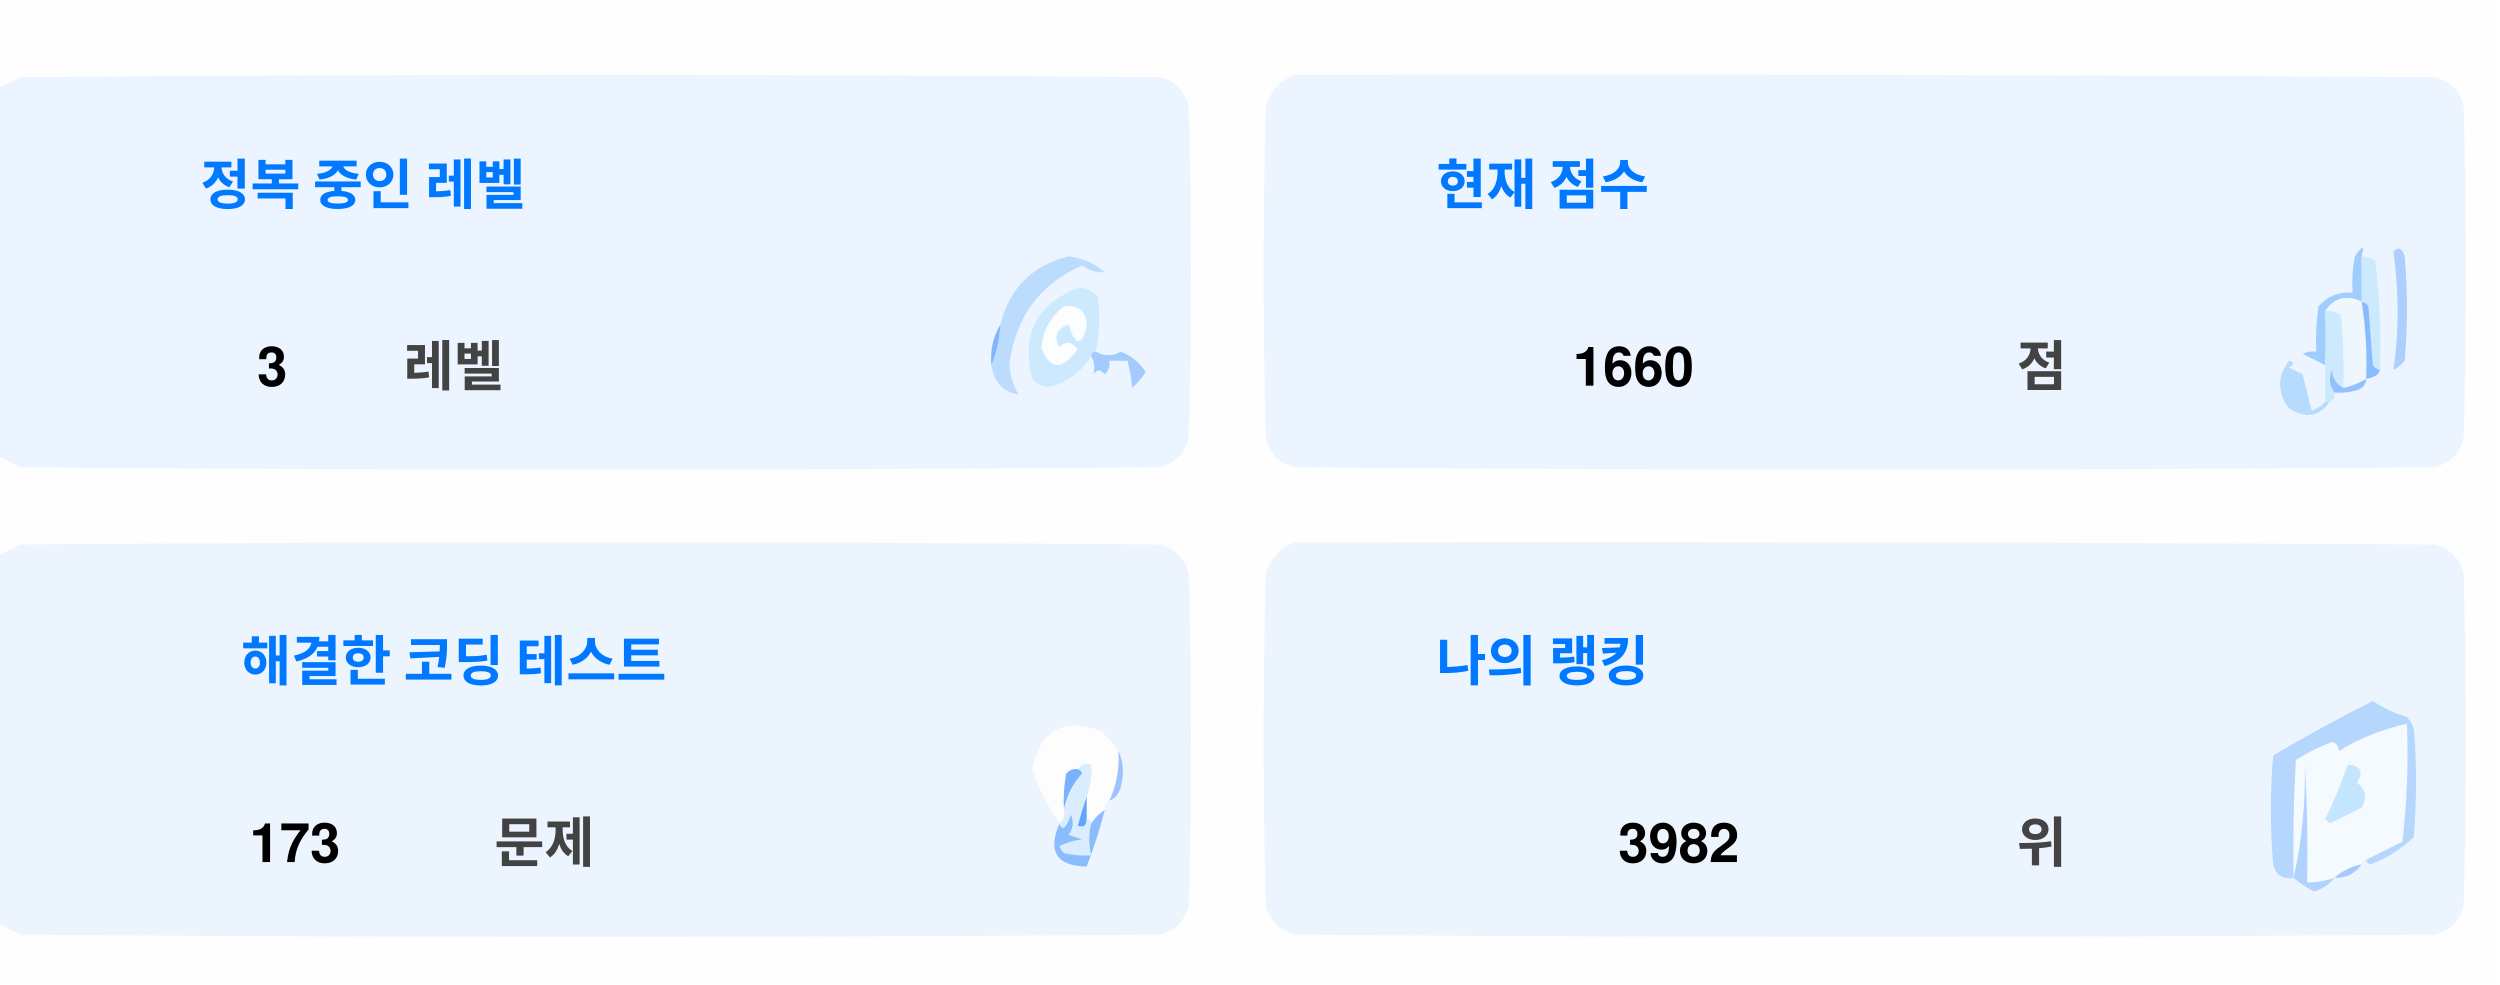
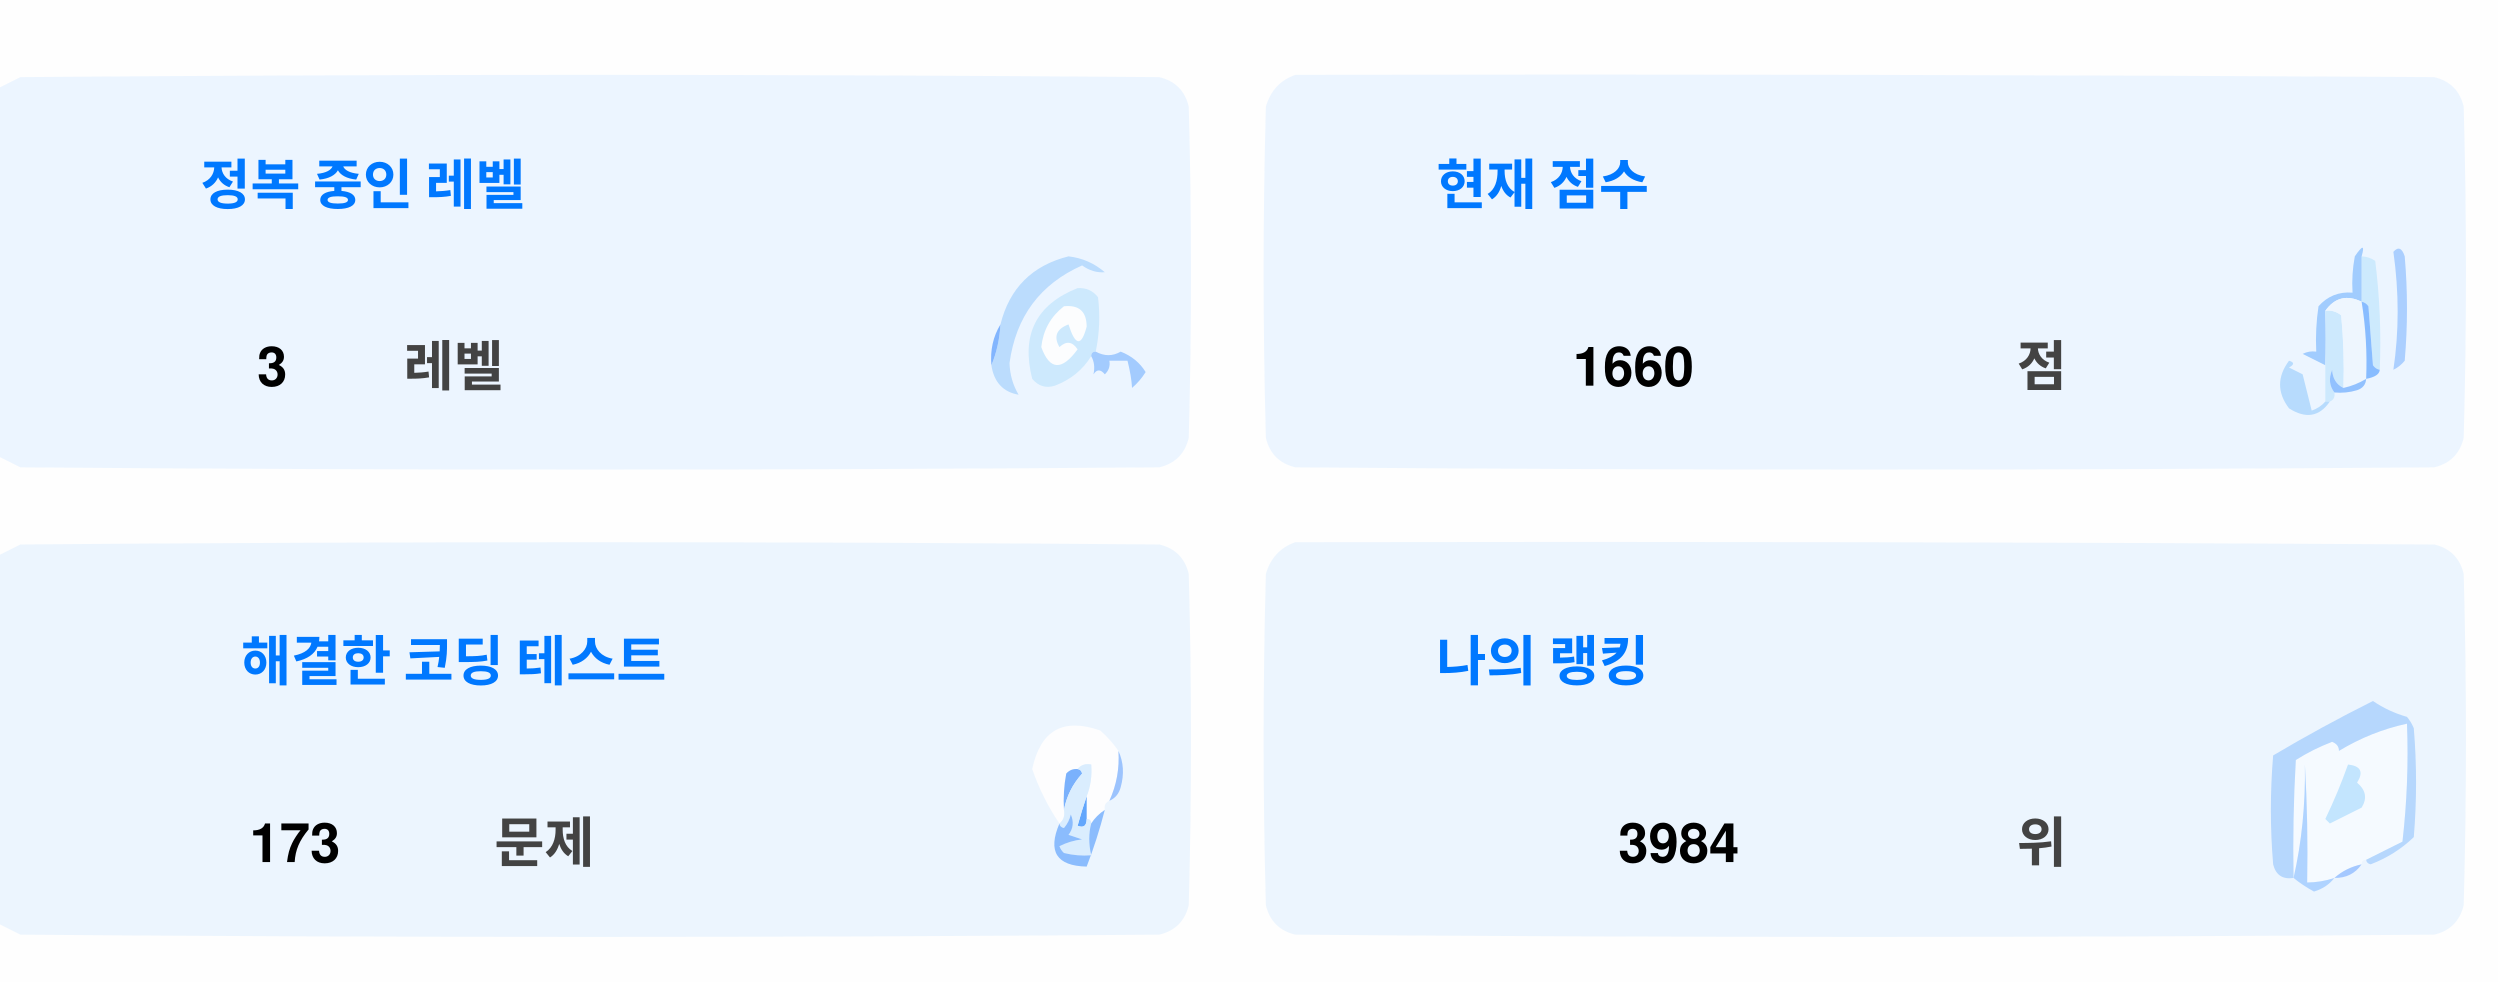
<svg xmlns="http://www.w3.org/2000/svg" version="1.1" width="551px" height="217px" style="shape-rendering:geometricPrecision; text-rendering:geometricPrecision; image-rendering:optimizeQuality; fill-rule:evenodd; clip-rule:evenodd">
  <style>.title {fill: #434343;font-size: 1rem;line-height: 1.5rem;font-weight: bold;font-family: -apple-system, BlinkMacSystemFont, Segoe UI, Helvetica, Arial, sans-serif, Apple Color Emoji, Segoe UI Emoji;}.desc {fill: #434343;font-size: 2.5rem;font-weight: bold;line-height: 1.5rem;font-family: -apple-system, BlinkMacSystemFont, Segoe UI, Helvetica, Arial, sans-serif, Apple Color Emoji, Segoe UI Emoji;}.desc-2 {fill: #434343;font-size: 1rem;font-weight: bold;line-height: 1.5rem;font-family: -apple-system, BlinkMacSystemFont, Segoe UI, Helvetica, Arial, sans-serif, Apple Color Emoji, Segoe UI Emoji;}.text, .desc {animation: twinkling 4s ease-in-out infinite;}@keyframes twinkling {40% { opacity: 1; }50% { opacity: 0.5; }60% { opacity: 1; }70% { opacity: 0.5; }80% { opacity: 1; }}</style>
  <g>
    <path style="opacity:1" fill="#fefefe" d="M -0.5,-0.5 C 183.167,-0.5 366.833,-0.5 550.5,-0.5C 550.5,71.833 550.5,144.167 550.5,216.5C 366.833,216.5 183.167,216.5 -0.5,216.5C -0.5,212.167 -0.5,207.833 -0.5,203.5C 1.14,204.32 2.807,205.153 4.5,206C 88.167,206.667 171.833,206.667 255.5,206C 259,205.167 261.167,203 262,199.5C 262.667,175.167 262.667,150.833 262,126.5C 261.167,123 259,120.833 255.5,120C 171.833,119.333 88.167,119.333 4.5,120C 2.807,120.847 1.14,121.68 -0.5,122.5C -0.5,115.167 -0.5,107.833 -0.5,100.5C 1.14,101.32 2.807,102.153 4.5,103C 88.167,103.667 171.833,103.667 255.5,103C 259,102.167 261.167,100 262,96.5C 262.667,72.167 262.667,47.833 262,23.5C 261.167,20 259,17.833 255.5,17C 171.833,16.333 88.167,16.333 4.5,17C 2.807,17.847 1.14,18.68 -0.5,19.5C -0.5,12.833 -0.5,6.167 -0.5,-0.5 Z" />
  </g>
  <g>
    <path style="opacity:1" fill="#ecf5ff" d="M -0.5,100.5 C -0.5,73.5 -0.5,46.5 -0.5,19.5C 1.14,18.68 2.807,17.847 4.5,17C 88.167,16.333 171.833,16.333 255.5,17C 259,17.833 261.167,20 262,23.5C 262.667,47.833 262.667,72.167 262,96.5C 261.167,100 259,102.167 255.5,103C 171.833,103.667 88.167,103.667 4.5,103C 2.807,102.153 1.14,101.32 -0.5,100.5 Z" />
  </g>
  <g>
    <path style="opacity:1" fill="#ecf5ff" d="M 285.5,16.5 C 369.167,16.333 452.834,16.5 536.5,17C 540,17.833 542.167,20 543,23.5C 543.667,47.833 543.667,72.167 543,96.5C 542.167,100 540,102.167 536.5,103C 452.833,103.667 369.167,103.667 285.5,103C 282,102.167 279.833,100 279,96.5C 278.333,72.167 278.333,47.833 279,23.5C 280.018,19.985 282.185,17.652 285.5,16.5 Z" />
  </g>
  <g>
    <path style="opacity:1" fill="#cdeafd" d="M 520.5,56.5 C 521.583,56.539 522.583,56.873 523.5,57.5C 524.498,65.472 524.831,73.472 524.5,81.5C 523.883,81.389 523.383,81.056 523,80.5C 522.667,76.167 522.333,71.833 522,67.5C 521.617,66.944 521.117,66.611 520.5,66.5C 520.5,63.167 520.5,59.833 520.5,56.5 Z" />
  </g>
  <g>
    <path style="opacity:1" fill="#abcfff" d="M 527.5,55.5 C 528.566,54.308 529.399,54.641 530,56.5C 530.667,64.167 530.667,71.833 530,79.5C 529.311,80.357 528.478,81.023 527.5,81.5C 528.758,73.08 528.758,64.414 527.5,55.5 Z" />
  </g>
  <g>
    <path style="opacity:1" fill="#bbdcfd" d="M 218.5,80.5 C 219.657,77.727 220.324,74.727 220.5,71.5C 222.49,63.51 227.49,58.51 235.5,56.5C 238.528,56.847 241.194,58.014 243.5,60C 241.744,60.141 240.078,59.641 238.5,58.5C 229.247,62.607 223.914,69.773 222.5,80C 222.565,82.526 223.232,84.859 224.5,87C 221.07,86.397 219.07,84.231 218.5,80.5 Z" />
  </g>
  <g>
    <path style="opacity:1" fill="#cde9fd" d="M 241.5,77.5 C 240.833,77.5 240.5,77.833 240.5,78.5C 238.628,81.529 235.961,83.695 232.5,85C 230.536,85.624 228.869,85.124 227.5,83.5C 225.021,73.791 228.354,67.124 237.5,63.5C 239.374,63.39 240.874,64.056 242,65.5C 242.497,69.524 242.331,73.524 241.5,77.5 Z" />
  </g>
  <g>
    <path style="opacity:1" fill="#fcfdfe" d="M 234.5,67.5 C 237.826,67.162 239.493,68.662 239.5,72C 238.334,76.434 237,76.267 235.5,71.5C 232.832,72.515 232.166,74.182 233.5,76.5C 235.017,75.089 236.351,75.256 237.5,77C 234.006,81.771 231.34,81.605 229.5,76.5C 229.904,72.771 231.571,69.771 234.5,67.5 Z" />
  </g>
  <g>
    <path style="opacity:1" fill="#a1ccfe" d="M 520.5,56.5 C 520.5,59.833 520.5,63.167 520.5,66.5C 517.238,64.922 514.572,65.589 512.5,68.5C 512.617,72.81 512.617,76.81 512.5,80.5C 510.86,79.68 509.193,78.847 507.5,78C 508.448,77.517 509.448,77.35 510.5,77.5C 510.335,74.15 510.502,70.817 511,67.5C 512.995,65.253 515.495,64.253 518.5,64.5C 518.336,61.813 518.503,59.146 519,56.5C 520.731,53.969 521.231,53.969 520.5,56.5 Z" />
  </g>
  <g>
    <path style="opacity:1" fill="#cde9fd" d="M 512.5,68.5 C 513.822,68.33 514.989,68.663 516,69.5C 516.499,74.823 516.666,80.156 516.5,85.5C 514.955,84.77 514.122,83.437 514,81.5C 513.22,83.387 513.387,85.054 514.5,86.5C 514.672,87.492 514.338,88.158 513.5,88.5C 513.167,88.5 512.833,88.5 512.5,88.5C 512.5,85.833 512.5,83.167 512.5,80.5C 512.617,76.81 512.617,72.81 512.5,68.5 Z" />
  </g>
  <g>
    <path style="opacity:1" fill="#eef6fe" d="M 520.5,66.5 C 521.407,72.106 521.74,77.773 521.5,83.5C 519.95,84.441 518.284,85.108 516.5,85.5C 516.666,80.156 516.499,74.823 516,69.5C 514.989,68.663 513.822,68.33 512.5,68.5C 514.572,65.589 517.238,64.922 520.5,66.5 Z" />
  </g>
  <g>
    <path style="opacity:1" fill="#88bcff" d="M 520.5,66.5 C 521.117,66.611 521.617,66.944 522,67.5C 522.333,71.833 522.667,76.167 523,80.5C 523.383,81.056 523.883,81.389 524.5,81.5C 524.445,82.469 523.445,83.136 521.5,83.5C 521.74,77.773 521.407,72.106 520.5,66.5 Z" />
  </g>
  <g>
    <path style="opacity:1" fill="#82b5fe" d="M 220.5,71.5 C 220.324,74.727 219.657,77.727 218.5,80.5C 218.215,77.171 218.882,74.171 220.5,71.5 Z" />
  </g>
  <g>
    <path style="opacity:1" fill="#a3cbfe" d="M 240.5,78.5 C 240.5,77.833 240.833,77.5 241.5,77.5C 243.391,78.536 245.224,78.536 247,77.5C 249.391,78.429 251.225,79.929 252.5,82C 251.681,83.319 250.681,84.486 249.5,85.5C 249.409,83.777 249.075,81.777 248.5,79.5C 247.167,79.5 245.833,79.5 244.5,79.5C 244.719,80.675 244.386,81.675 243.5,82.5C 242.575,81.359 241.741,81.359 241,82.5C 241.331,80.981 241.164,79.648 240.5,78.5 Z" />
  </g>
  <g>
    <path style="opacity:1" fill="#b7dbfd" d="M 512.5,88.5 C 512.833,88.5 513.167,88.5 513.5,88.5C 511.199,91.857 508.199,92.357 504.5,90C 501.872,86.535 501.872,83.035 504.5,79.5C 505.696,79.846 505.696,80.346 504.5,81C 505.5,81.5 506.5,82 507.5,82.5C 508.167,85.167 508.833,87.833 509.5,90.5C 510.739,90.058 511.739,89.391 512.5,88.5 Z" />
  </g>
  <g>
    <path style="opacity:1" fill="#92c1fe" d="M 516.5,85.5 C 518.284,85.108 519.95,84.441 521.5,83.5C 521.423,84.75 520.756,85.583 519.5,86C 517.866,86.493 516.199,86.66 514.5,86.5C 513.387,85.054 513.22,83.387 514,81.5C 514.122,83.437 514.955,84.77 516.5,85.5 Z" />
  </g>
  <g>
    <path style="opacity:1" fill="#ecf5fe" d="M -0.5,203.5 C -0.5,176.5 -0.5,149.5 -0.5,122.5C 1.14,121.68 2.807,120.847 4.5,120C 88.167,119.333 171.833,119.333 255.5,120C 259,120.833 261.167,123 262,126.5C 262.667,150.833 262.667,175.167 262,199.5C 261.167,203 259,205.167 255.5,206C 171.833,206.667 88.167,206.667 4.5,206C 2.807,205.153 1.14,204.32 -0.5,203.5 Z" />
  </g>
  <g>
    <path style="opacity:1" fill="#ecf5fe" d="M 285.5,119.5 C 369.167,119.333 452.834,119.5 536.5,120C 540,120.833 542.167,123 543,126.5C 543.667,150.833 543.667,175.167 543,199.5C 542.167,203 540,205.167 536.5,206C 452.833,206.667 369.167,206.667 285.5,206C 282,205.167 279.833,203 279,199.5C 278.333,175.167 278.333,150.833 279,126.5C 280.018,122.985 282.185,120.652 285.5,119.5 Z" />
  </g>
  <g>
    <path style="opacity:1" fill="#fdfdfe" d="M 246.5,165.5 C 246.758,169.367 246.092,173.034 244.5,176.5C 243.662,176.842 243.328,177.508 243.5,178.5C 242.272,179.306 241.272,180.306 240.5,181.5C 240.5,180.833 240.167,180.5 239.5,180.5C 239.5,178.833 239.5,177.167 239.5,175.5C 240.369,173.283 240.702,170.95 240.5,168.5C 239.209,168.263 238.209,168.596 237.5,169.5C 236.504,169.414 235.671,169.748 235,170.5C 234.503,173.146 234.336,175.813 234.5,178.5C 234.737,179.791 234.404,180.791 233.5,181.5C 230.986,177.806 228.986,173.806 227.5,169.5C 229.309,160.957 234.309,158.124 242.5,161C 244.07,162.397 245.404,163.897 246.5,165.5 Z" />
  </g>
  <g>
    <path style="opacity:1" fill="#f5faff" d="M 521.5,189.5 C 520.833,189.5 520.5,189.833 520.5,190.5C 518.181,190.992 516.181,191.992 514.5,193.5C 512.565,194.15 510.565,194.483 508.5,194.5C 508.666,185.827 508.5,177.16 508,168.5C 508.141,177.227 507.308,185.56 505.5,193.5C 505.334,184.827 505.5,176.16 506,167.5C 508.527,165.903 511.194,164.57 514,163.5C 515.011,163.892 515.511,164.559 515.5,165.5C 520.21,162.641 525.21,160.641 530.5,159.5C 530.831,168.192 530.498,176.859 529.5,185.5C 526.807,186.847 524.14,188.18 521.5,189.5 Z" />
  </g>
  <g>
    <path style="opacity:1" fill="#b6d7fd" d="M 521.5,189.5 C 524.14,188.18 526.807,186.847 529.5,185.5C 530.498,176.859 530.831,168.192 530.5,159.5C 525.21,160.641 520.21,162.641 515.5,165.5C 515.511,164.559 515.011,163.892 514,163.5C 511.194,164.57 508.527,165.903 506,167.5C 505.5,176.16 505.334,184.827 505.5,193.5C 503.089,193.863 501.589,192.863 501,190.5C 500.333,182.5 500.333,174.5 501,166.5C 508.173,162.246 515.507,158.246 523,154.5C 525.304,156.068 527.804,157.235 530.5,158C 531.126,158.75 531.626,159.584 532,160.5C 532.667,168.5 532.667,176.5 532,184.5C 529.292,187.111 526.125,189.111 522.5,190.5C 521.893,190.376 521.56,190.043 521.5,189.5 Z" />
  </g>
  <g>
    <path style="opacity:1" fill="#c3e5fe" d="M 517.5,168.5 C 520.317,168.801 520.984,170.134 519.5,172.5C 521.439,174.122 521.772,175.956 520.5,178C 518.167,179.167 515.833,180.333 513.5,181.5C 513.167,181.167 512.833,180.833 512.5,180.5C 514.414,176.515 516.081,172.515 517.5,168.5 Z" />
  </g>
  <g>
    <path style="opacity:1" fill="#7ab1fc" d="M 237.5,169.5 C 238.043,169.56 238.376,169.893 238.5,170.5C 236.395,172.836 235.062,175.503 234.5,178.5C 234.336,175.813 234.503,173.146 235,170.5C 235.671,169.748 236.504,169.414 237.5,169.5 Z" />
  </g>
  <g>
    <path style="opacity:1" fill="#afd3ff" d="M 514.5,193.5 C 513.378,194.947 511.878,195.947 510,196.5C 508.348,195.601 506.848,194.601 505.5,193.5C 507.308,185.56 508.141,177.227 508,168.5C 508.5,177.16 508.666,185.827 508.5,194.5C 510.565,194.483 512.565,194.15 514.5,193.5 Z" />
  </g>
  <g>
    <path style="opacity:1" fill="#9cc3fd" d="M 246.5,165.5 C 247.634,167.966 247.801,170.633 247,173.5C 246.623,174.942 245.79,175.942 244.5,176.5C 246.092,173.034 246.758,169.367 246.5,165.5 Z" />
  </g>
  <g>
    <path style="opacity:1" fill="#62a6fc" d="M 239.5,175.5 C 239.5,177.167 239.5,178.833 239.5,180.5C 239.483,182.028 238.816,182.528 237.5,182C 238.117,179.723 238.784,177.556 239.5,175.5 Z" />
  </g>
  <g>
    <path style="opacity:1" fill="#daedfe" d="M 237.5,169.5 C 238.209,168.596 239.209,168.263 240.5,168.5C 240.702,170.95 240.369,173.283 239.5,175.5C 238.784,177.556 238.117,179.723 237.5,182C 238.816,182.528 239.483,182.028 239.5,180.5C 240.167,180.5 240.5,180.833 240.5,181.5C 239.918,183.669 239.918,186.002 240.5,188.5C 238.473,188.662 236.473,188.495 234.5,188C 234.043,187.586 233.709,187.086 233.5,186.5C 235.078,185.702 236.744,185.202 238.5,185C 237.5,184.667 236.5,184.333 235.5,184C 236.554,182.612 236.72,181.112 236,179.5C 235.751,180.624 235.251,181.624 234.5,182.5C 233.893,182.376 233.56,182.043 233.5,181.5C 234.404,180.791 234.737,179.791 234.5,178.5C 235.062,175.503 236.395,172.836 238.5,170.5C 238.376,169.893 238.043,169.56 237.5,169.5 Z" />
  </g>
  <g>
    <path style="opacity:1" fill="#8bbcfd" d="M 243.5,178.5 C 242.395,182.803 241.062,186.969 239.5,191C 232.857,190.847 230.857,187.68 233.5,181.5C 233.56,182.043 233.893,182.376 234.5,182.5C 235.251,181.624 235.751,180.624 236,179.5C 236.72,181.112 236.554,182.612 235.5,184C 236.5,184.333 237.5,184.667 238.5,185C 236.744,185.202 235.078,185.702 233.5,186.5C 233.709,187.086 234.043,187.586 234.5,188C 236.473,188.495 238.473,188.662 240.5,188.5C 239.918,186.002 239.918,183.669 240.5,181.5C 241.272,180.306 242.272,179.306 243.5,178.5 Z" />
  </g>
  <g>
    <path style="opacity:1" fill="#a4c8ff" d="M 520.5,190.5 C 519.089,192.539 517.089,193.539 514.5,193.5C 516.181,191.992 518.181,190.992 520.5,190.5 Z" />
  </g>
  <text text-anchor="middle" x="80" y="45" class="title" style="fill:#0078ff;" stroke="#none" stroke-width="1">정복 중인 레벨</text>
  <text text-anchor="middle" x="60" y="85" class="desc" style="fill:#000000;" stroke="#none" stroke-width="1">3</text>
  <text text-anchor="middle" x="100" y="85" class="desc-2" style="fill:#434343;" stroke="#none" stroke-width="1">레벨</text>
  <text text-anchor="middle" x="340" y="45" class="title" style="fill:#0078ff;" stroke="#none" stroke-width="1">현재 점수</text>
  <text text-anchor="middle" x="360" y="85" class="desc" style="fill:#000000;" stroke="#none" stroke-width="1">1660</text>
  <text text-anchor="middle" x="450" y="85" class="desc-2" style="fill:#434343;" stroke="#none" stroke-width="1">점</text>
  <text text-anchor="middle" x="100" y="150" class="title" style="fill:#0078ff;" stroke="#none" stroke-width="1">해결한 코딩 테스트</text>
  <text text-anchor="middle" x="65" y="190" class="desc" style="fill:#000000;" stroke="#none" stroke-width="1">173</text>
  <text text-anchor="middle" x="120" y="190" class="desc-2" style="fill:#434343;" stroke="#none" stroke-width="1">문제</text>
  <text text-anchor="middle" x="340" y="150" class="title" style="fill:#0078ff;" stroke="#none" stroke-width="1">나의 랭킹</text>
-   <text text-anchor="middle" x="370" y="190" class="desc" style="fill:#000000;" stroke="#none" stroke-width="1">3982</text>
+   <text text-anchor="middle" x="370" y="190" class="desc" style="fill:#000000;" stroke="#none" stroke-width="1">3984</text>
  <text text-anchor="middle" x="450" y="190" class="desc-2" style="fill:#434343;" stroke="#none" stroke-width="1">위</text>
</svg>
